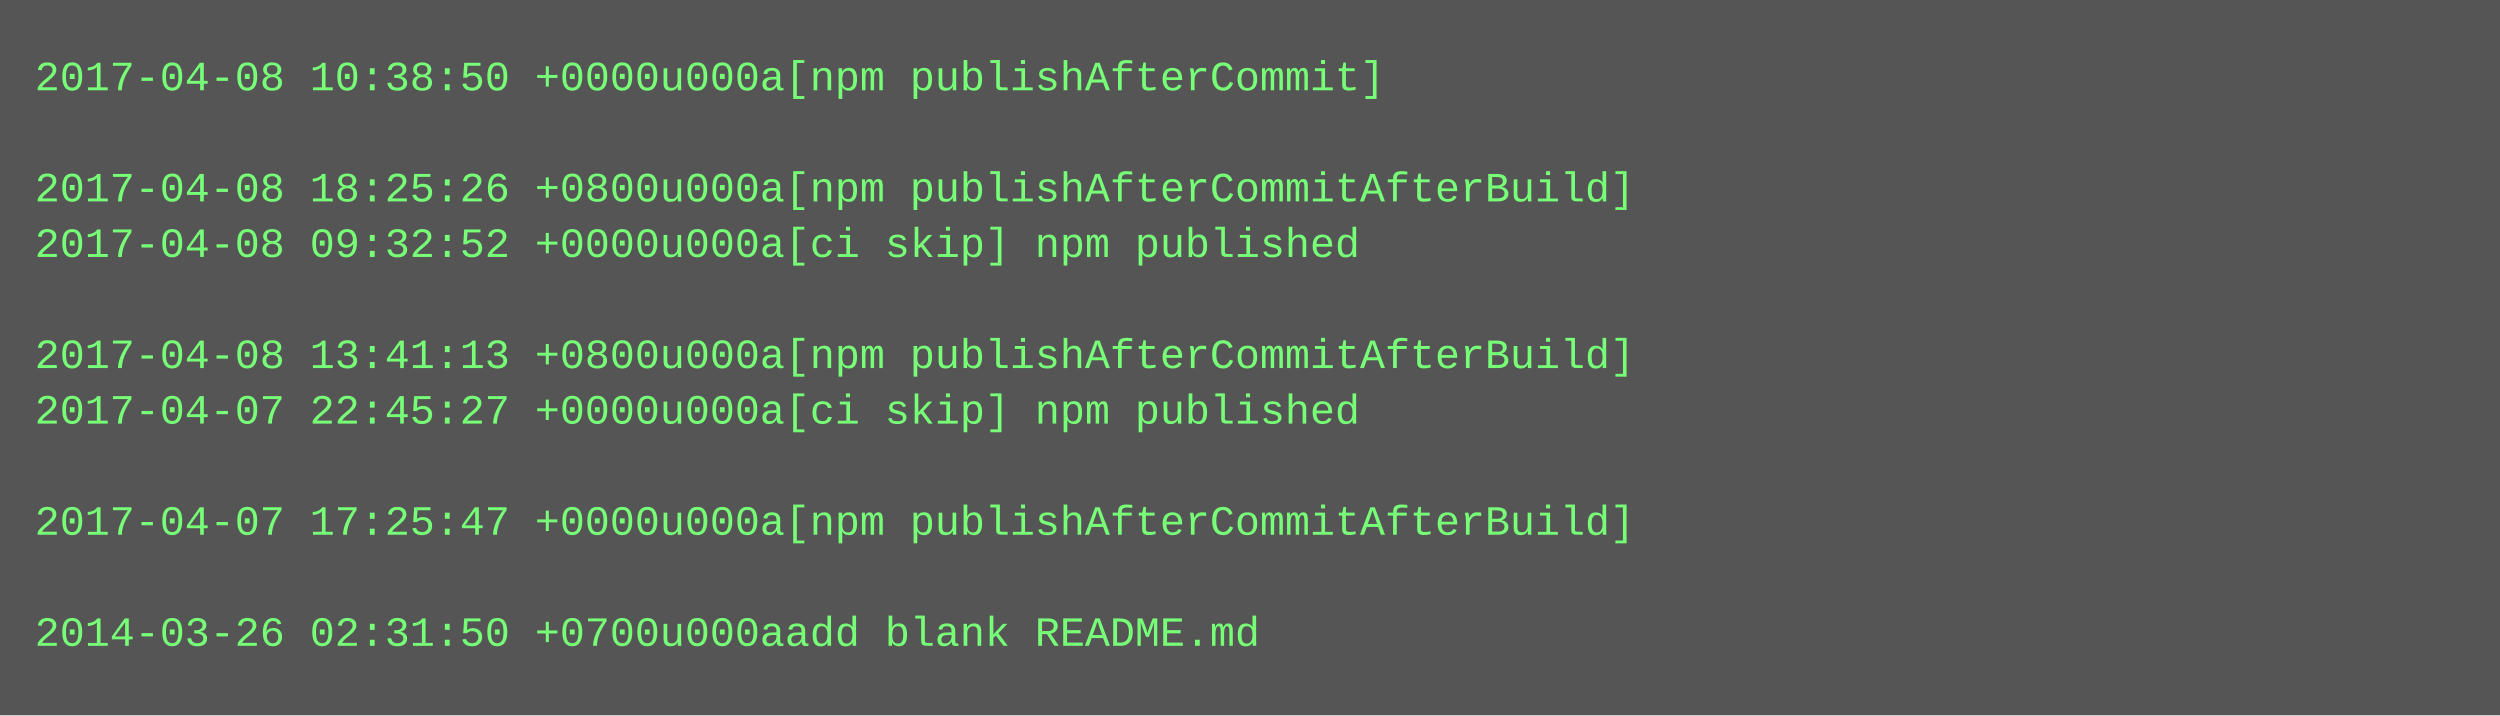
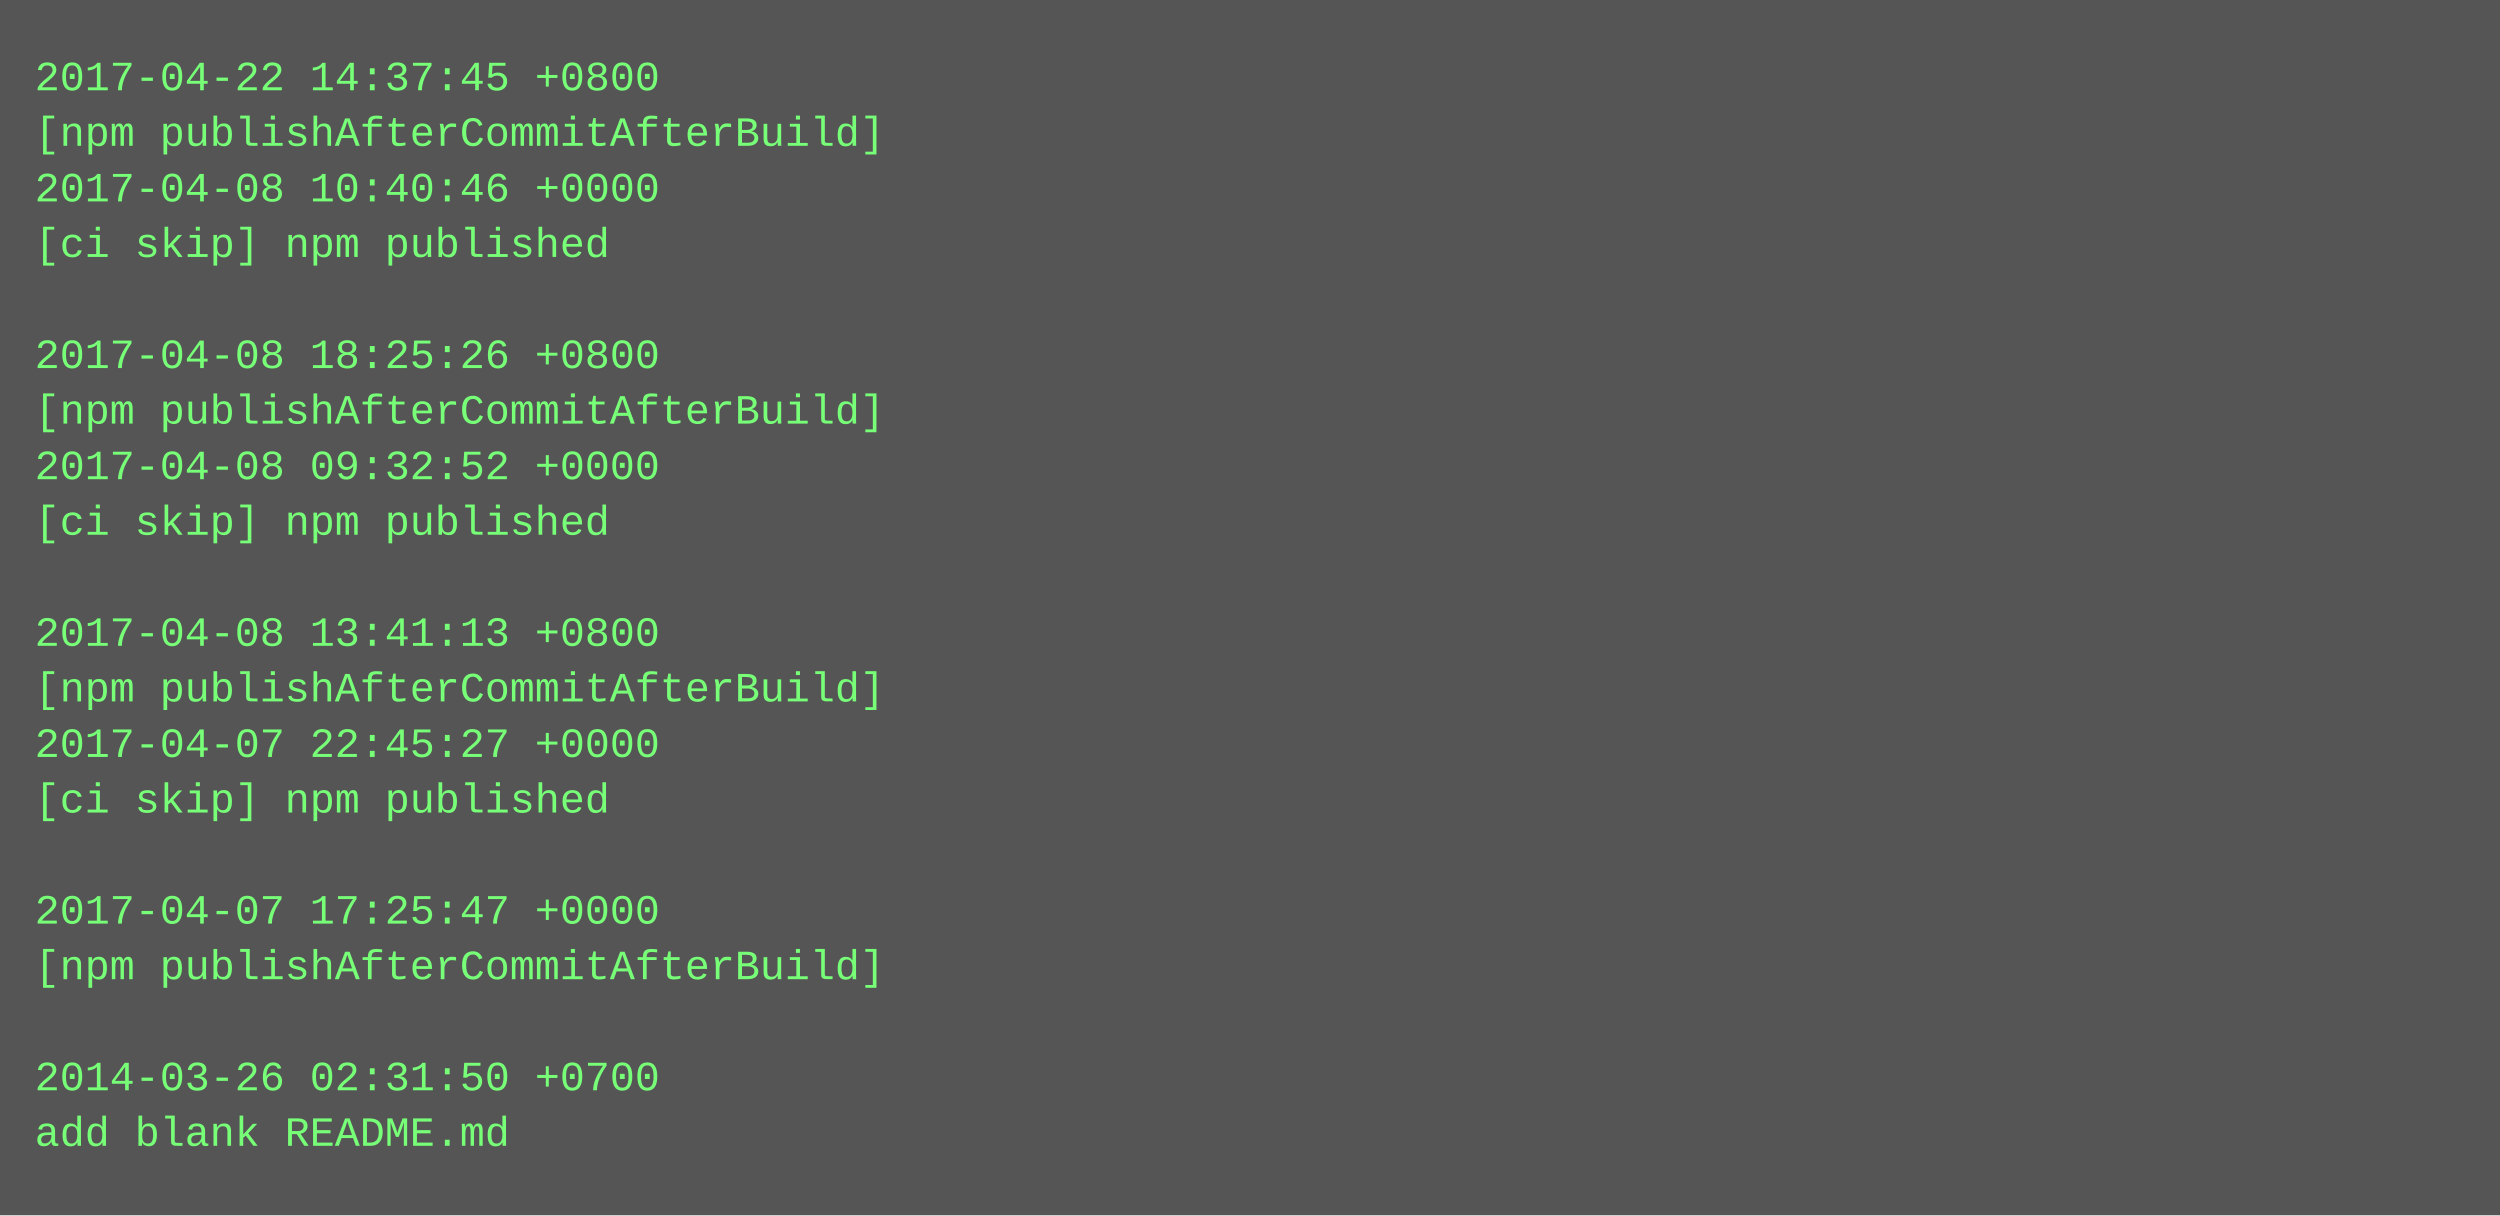
- <svg xmlns="http://www.w3.org/2000/svg" height="206" width="720">
-   <rect height="206" fill="#555" width="720" />
+ <svg xmlns="http://www.w3.org/2000/svg" height="350" width="720">
+   <rect height="350" fill="#555" width="720" />
  <text fill="#7f7" font-family="Courier New" font-size="12" xml:space="preserve">
-     <tspan x="10" y="26">2017-04-08 10:38:50 +0000u000a[npm publishAfterCommit]</tspan>
-     <tspan x="10" y="42" />
-     <tspan x="10" y="58">2017-04-08 18:25:26 +0800u000a[npm publishAfterCommitAfterBuild]</tspan>
-     <tspan x="10" y="74">2017-04-08 09:32:52 +0000u000a[ci skip] npm published</tspan>
+     <tspan x="10" y="26">2017-04-22 14:37:45 +0800</tspan>
+     <tspan x="10" y="42">[npm publishAfterCommitAfterBuild]</tspan>
+     <tspan x="10" y="58">2017-04-08 10:40:46 +0000</tspan>
+     <tspan x="10" y="74">[ci skip] npm published</tspan>
    <tspan x="10" y="90" />
-     <tspan x="10" y="106">2017-04-08 13:41:13 +0800u000a[npm publishAfterCommitAfterBuild]</tspan>
-     <tspan x="10" y="122">2017-04-07 22:45:27 +0000u000a[ci skip] npm published</tspan>
-     <tspan x="10" y="138" />
-     <tspan x="10" y="154">2017-04-07 17:25:47 +0000u000a[npm publishAfterCommitAfterBuild]</tspan>
+     <tspan x="10" y="106">2017-04-08 18:25:26 +0800</tspan>
+     <tspan x="10" y="122">[npm publishAfterCommitAfterBuild]</tspan>
+     <tspan x="10" y="138">2017-04-08 09:32:52 +0000</tspan>
+     <tspan x="10" y="154">[ci skip] npm published</tspan>
    <tspan x="10" y="170" />
-     <tspan x="10" y="186">2014-03-26 02:31:50 +0700u000aadd blank README.md</tspan>
+     <tspan x="10" y="186">2017-04-08 13:41:13 +0800</tspan>
+     <tspan x="10" y="202">[npm publishAfterCommitAfterBuild]</tspan>
+     <tspan x="10" y="218">2017-04-07 22:45:27 +0000</tspan>
+     <tspan x="10" y="234">[ci skip] npm published</tspan>
+     <tspan x="10" y="250" />
+     <tspan x="10" y="266">2017-04-07 17:25:47 +0000</tspan>
+     <tspan x="10" y="282">[npm publishAfterCommitAfterBuild]</tspan>
+     <tspan x="10" y="298" />
+     <tspan x="10" y="314">2014-03-26 02:31:50 +0700</tspan>
+     <tspan x="10" y="330">add blank README.md</tspan>
  </text>
</svg>
